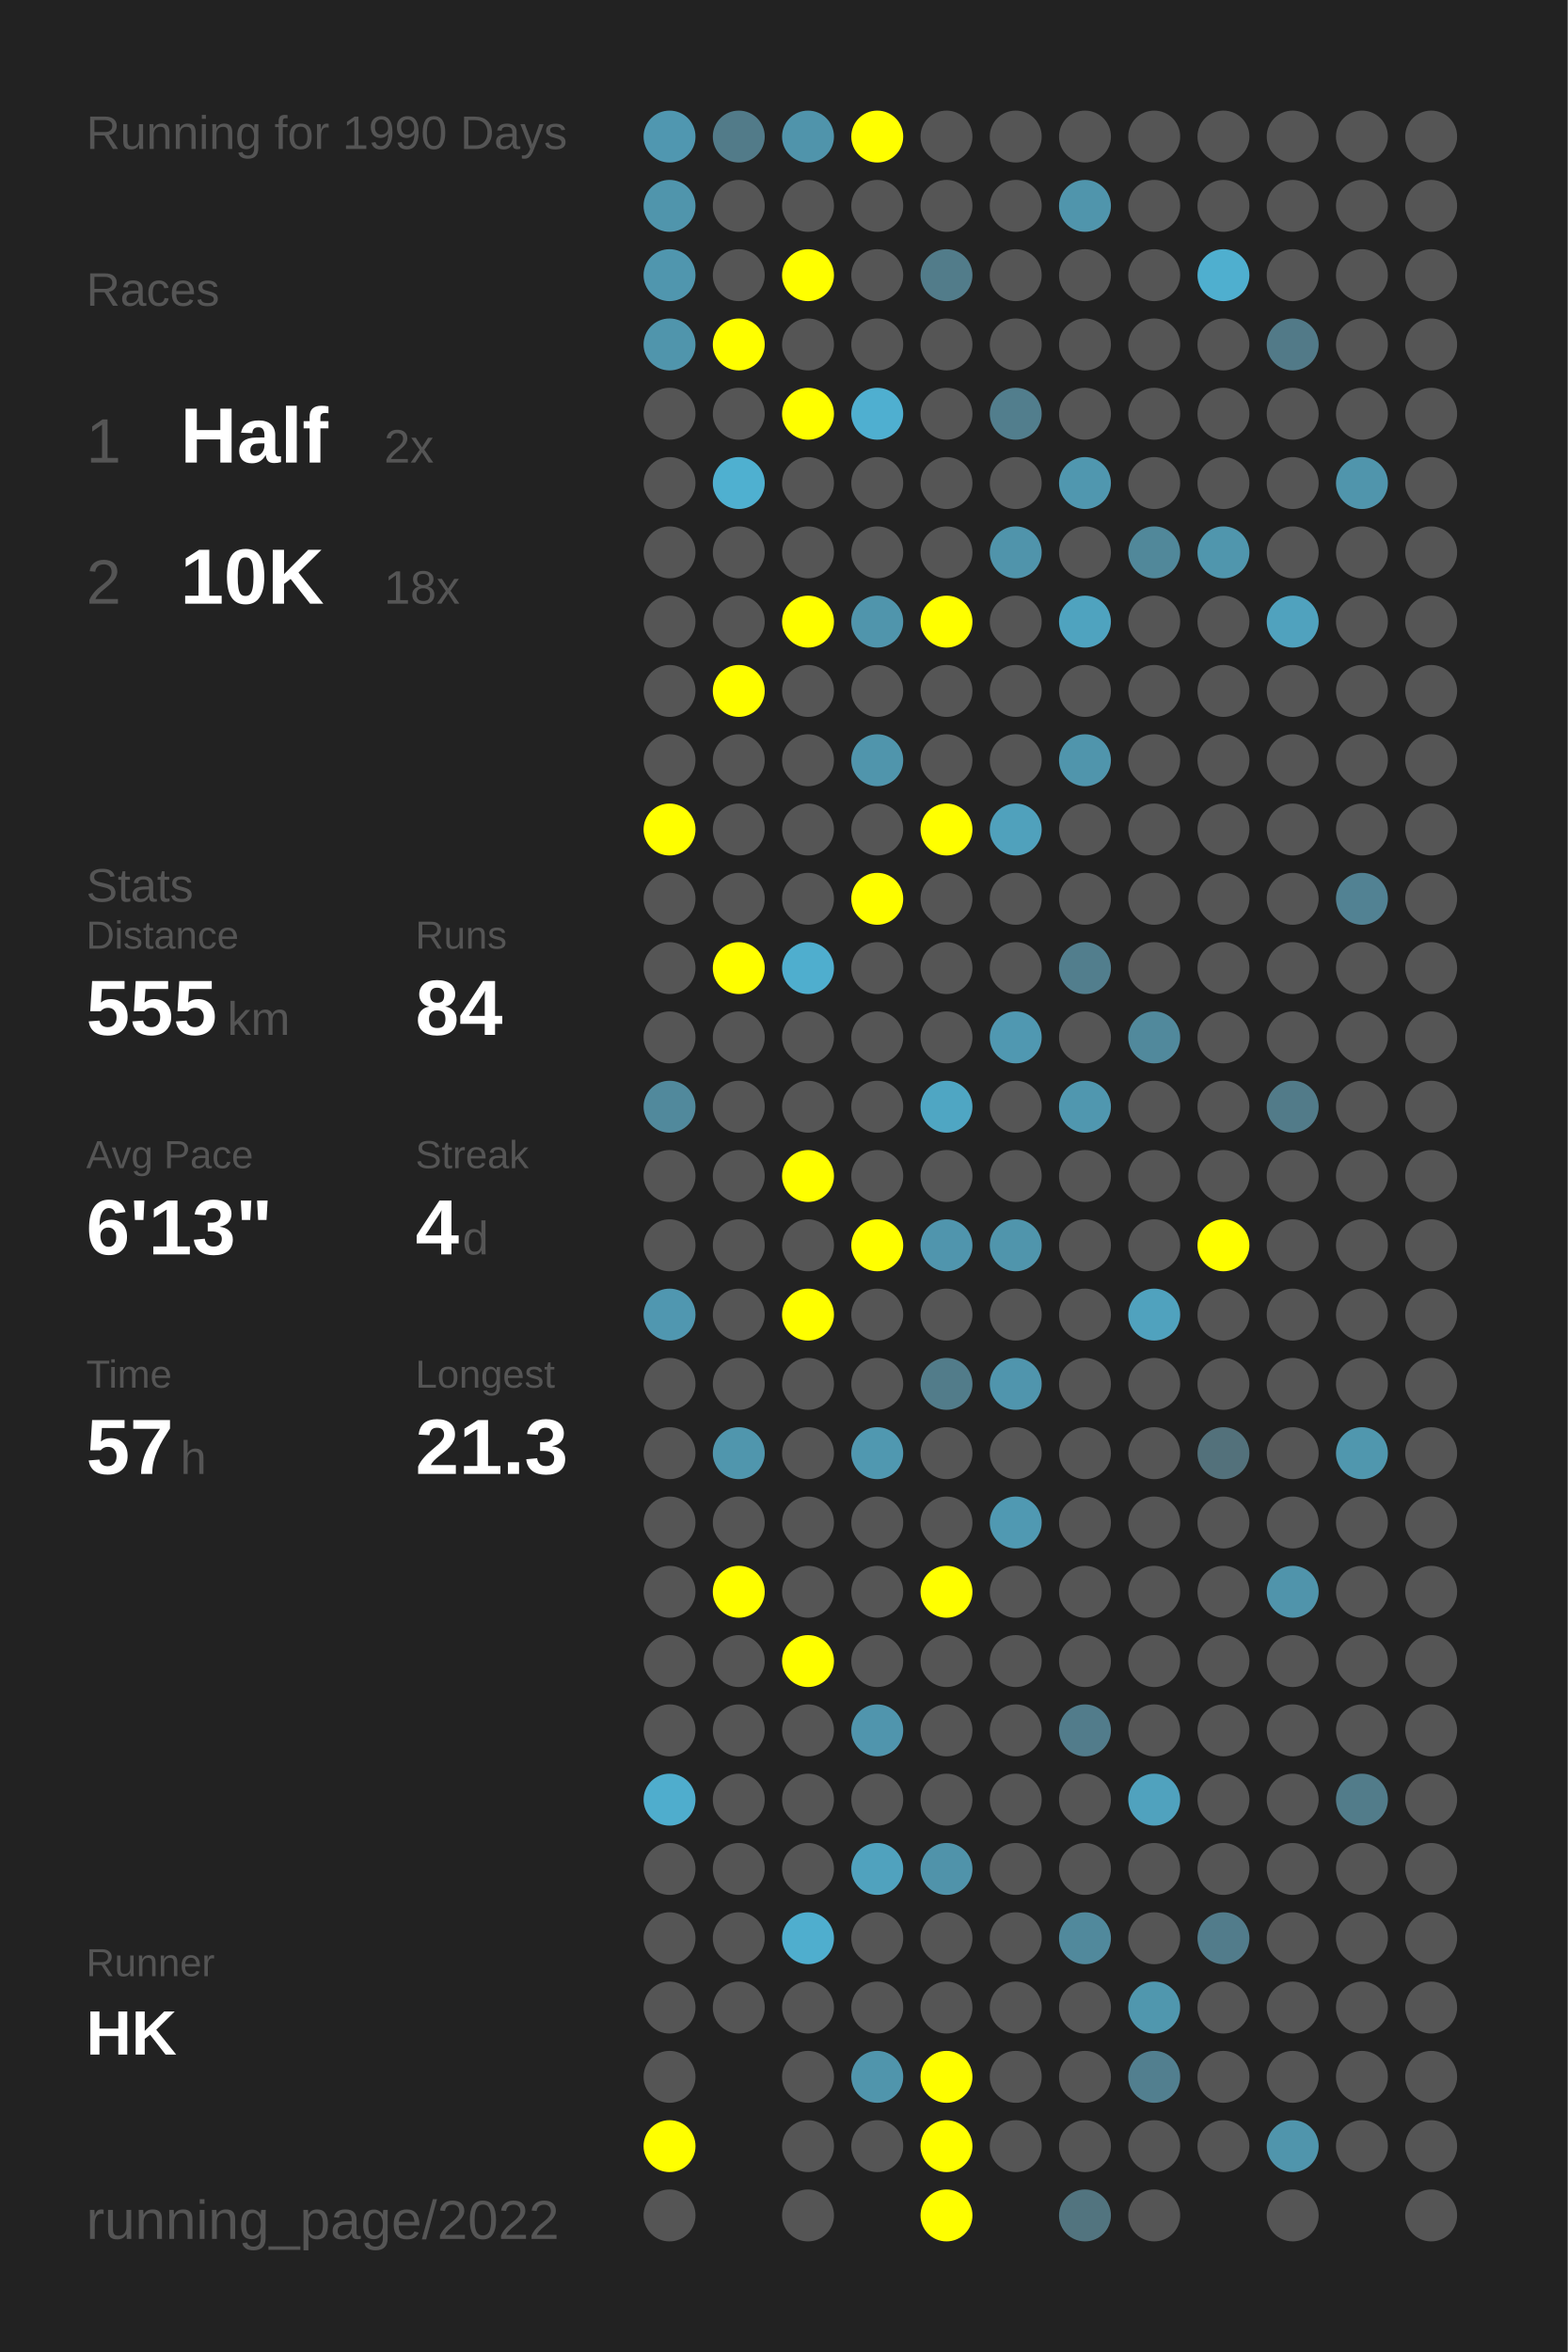
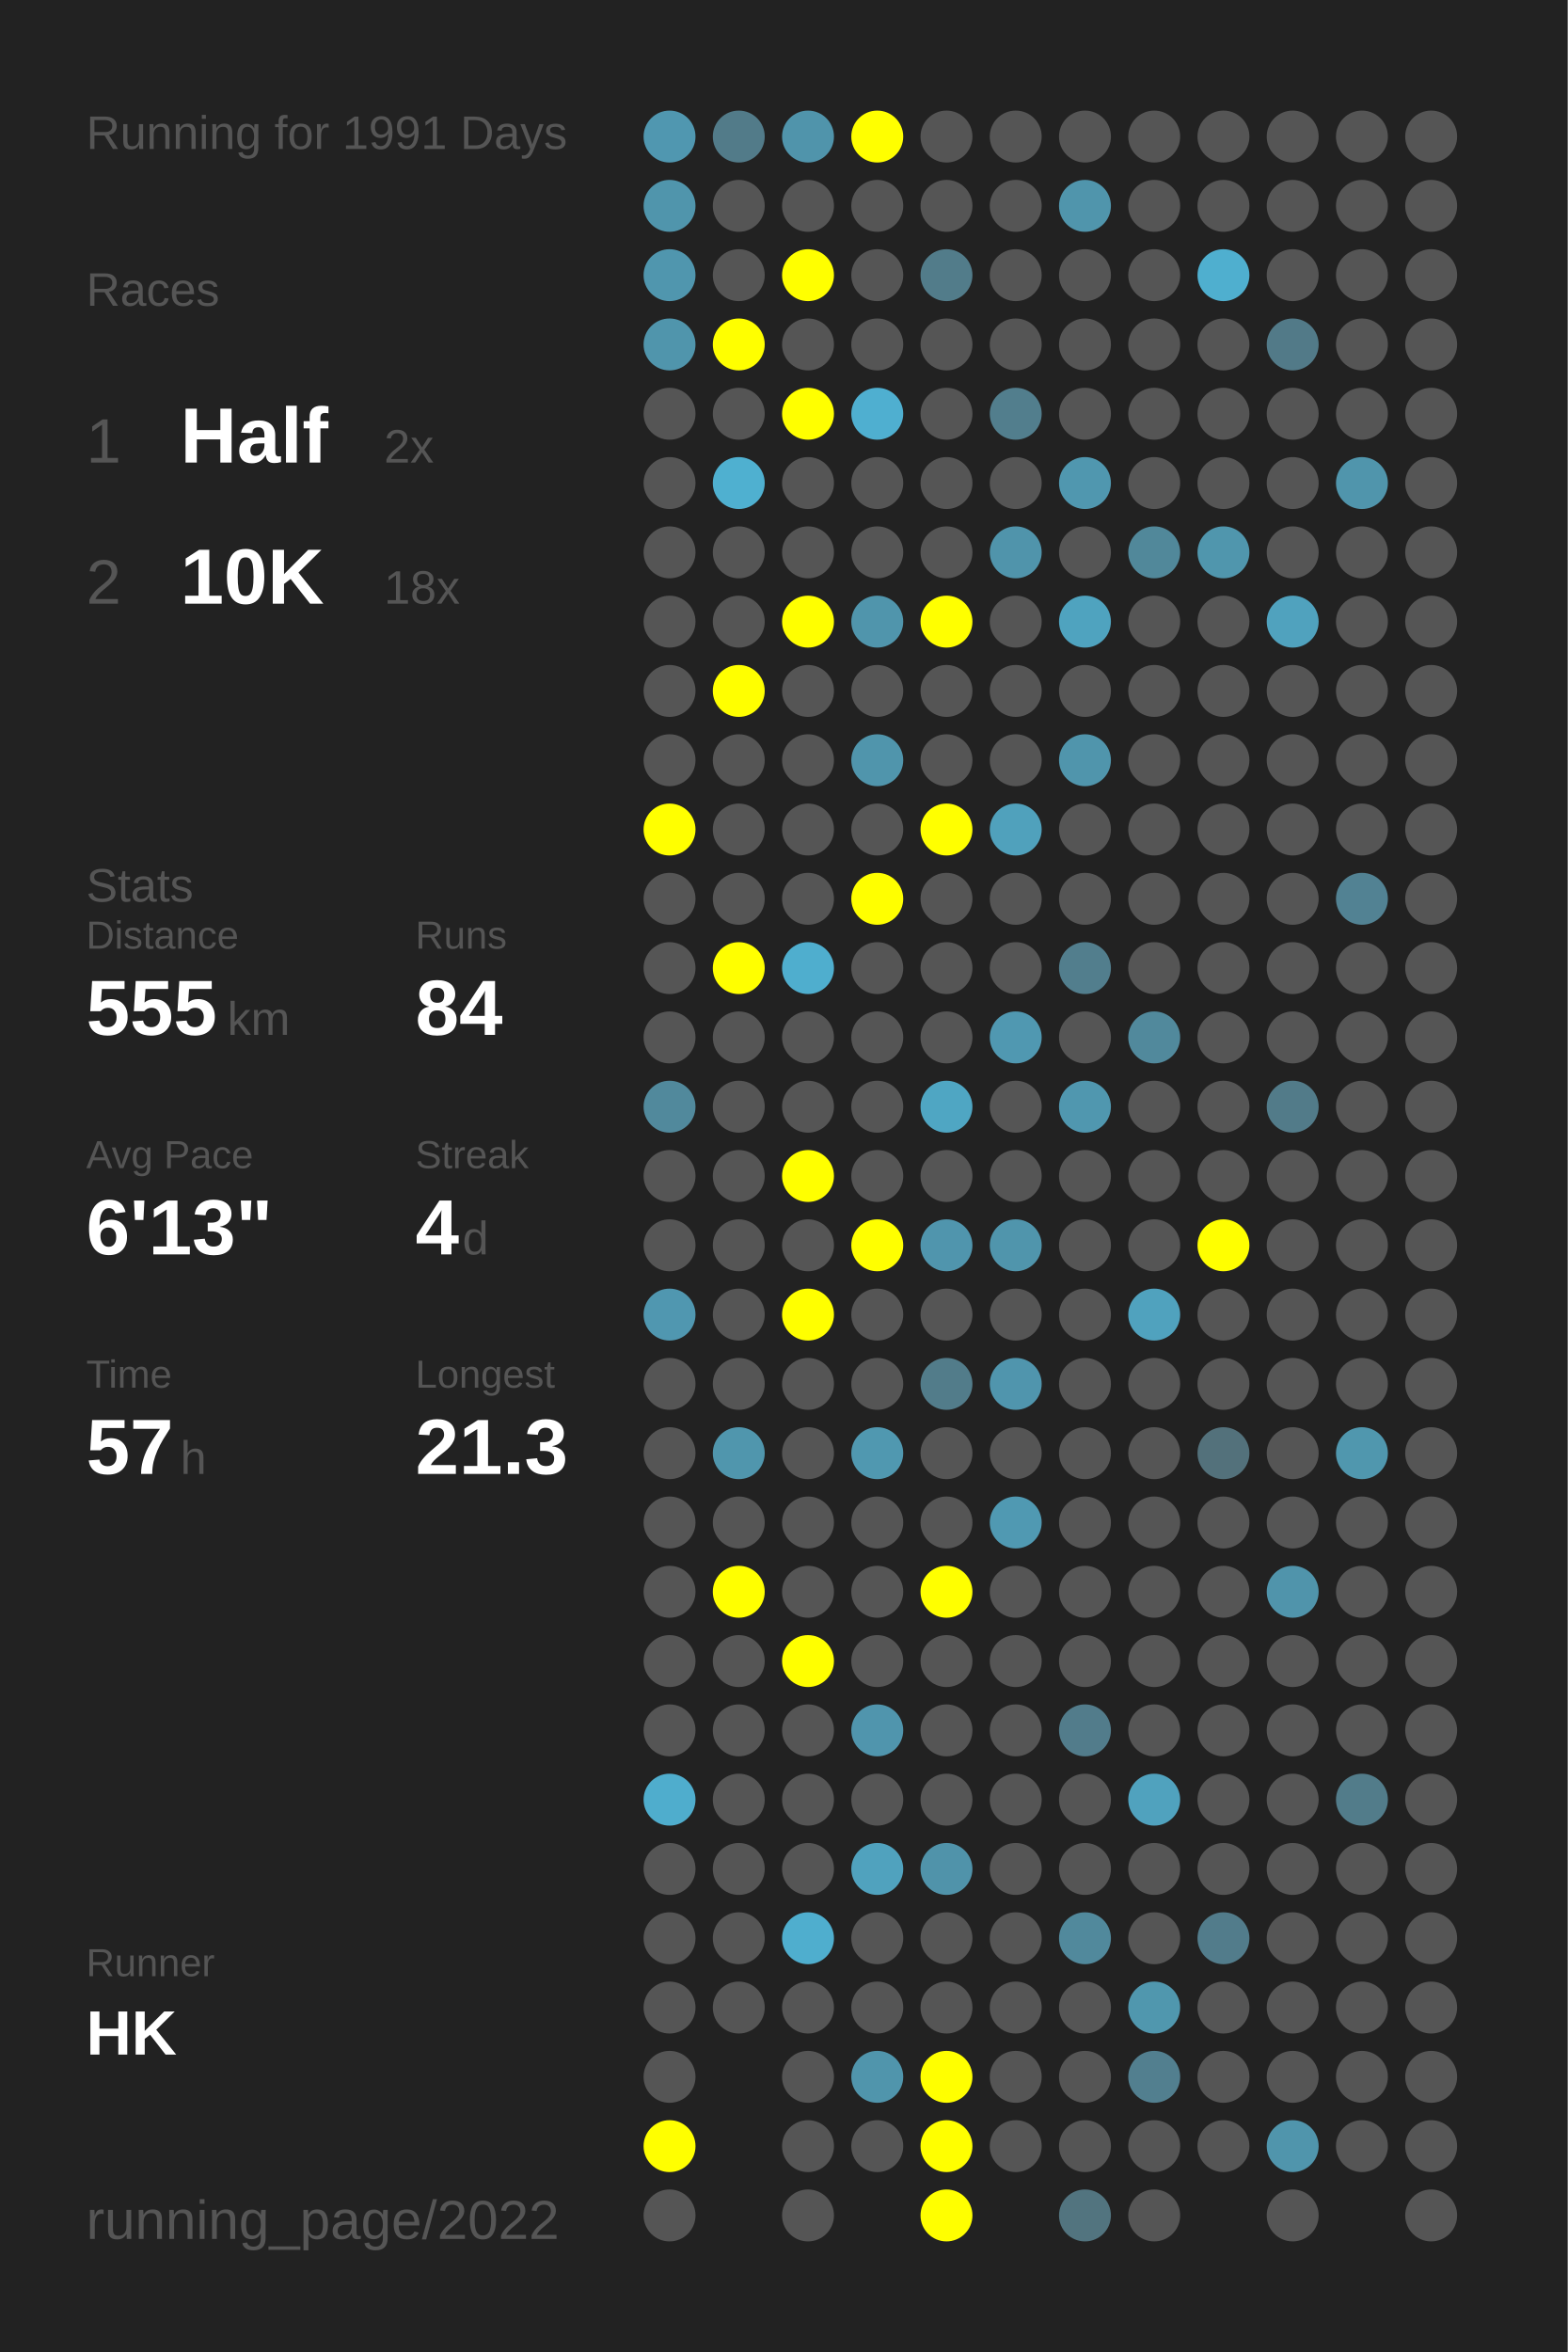
<svg xmlns="http://www.w3.org/2000/svg" baseProfile="full" height="300mm" version="1.1" viewBox="0,0,200,300" width="200mm">
  <defs />
  <rect fill="#222222" height="300" width="200" x="0" y="0" />
-   <text fill="#555555" style="font-size:6px; font-family:Arial;" x="11" y="19">Running for 1990 Days</text>
+   <text fill="#555555" style="font-size:6px; font-family:Arial;" x="11" y="19">Running for 1991 Days</text>
  <text fill="#555555" style="font-size:6px; font-family:Arial;" x="11" y="39">Races</text>
  <text fill="#555555" style="font-size:8px; font-family:Arial;" x="11" y="59">1</text>
  <text fill="#FFFFFF" style="font-size:10px; font-family:Arial; font-weight:bold;" x="23" y="59">Half</text>
  <text fill="#555555" style="font-size:6px; font-family:Arial;" x="49" y="59">2x</text>
  <text fill="#555555" style="font-size:8px; font-family:Arial;" x="11" y="77">2</text>
  <text fill="#FFFFFF" style="font-size:10px; font-family:Arial; font-weight:bold;" x="23" y="77">10K</text>
  <text fill="#555555" style="font-size:6px; font-family:Arial;" x="49" y="77">18x</text>
  <text fill="#555555" style="font-size:6px; font-family:Arial;" x="11" y="115">Stats</text>
  <text fill="#555555" style="font-size:5px; font-family:Arial;" x="11" y="121">Distance</text>
  <text fill="#FFFFFF" style="font-size:10px; font-family:Arial; font-weight:bold;" x="11" y="132">555</text>
  <text fill="#555555" style="font-size:6px; font-family:Arial;" x="29" y="132">km</text>
  <text fill="#555555" style="font-size:5px; font-family:Arial;" x="53" y="121">Runs</text>
  <text fill="#FFFFFF" style="font-size:10px; font-family:Arial; font-weight:bold;" x="53" y="132">84</text>
  <text fill="#555555" style="font-size:5px; font-family:Arial;" x="11" y="149">Avg Pace</text>
  <text fill="#FFFFFF" style="font-size:10px; font-family:Arial; font-weight:bold;" x="11" y="160">6'13"</text>
  <text fill="#555555" style="font-size:5px; font-family:Arial;" x="53" y="149">Streak</text>
  <text fill="#FFFFFF" style="font-size:10px; font-family:Arial; font-weight:bold;" x="53" y="160">4</text>
  <text fill="#555555" style="font-size:6px; font-family:Arial;" x="59" y="160">d</text>
  <text fill="#555555" style="font-size:5px; font-family:Arial;" x="11" y="177">Time</text>
  <text fill="#FFFFFF" style="font-size:10px; font-family:Arial; font-weight:bold;" x="11" y="188">57</text>
  <text fill="#555555" style="font-size:6px; font-family:Arial;" x="23" y="188">h</text>
  <text fill="#555555" style="font-size:5px; font-family:Arial;" x="53" y="177">Longest</text>
  <text fill="#FFFFFF" style="font-size:10px; font-family:Arial; font-weight:bold;" x="53" y="188">21.3</text>
  <text fill="#555555" style="font-size:5px; font-family:Arial;" x="11" y="252.065">Runner</text>
  <text fill="#FFFFFF" style="font-size:8px; font-family:Arial; font-weight:bold;" x="11" y="262.065">HK</text>
  <text fill="#555555" style="font-size:7px; font-family:Arial;" x="11" y="285.581">running_page/2022</text>
  <circle cx="85.417" cy="17.419" fill="#5097b0" r="3.312" />
  <circle cx="85.417" cy="26.258" fill="#5095ac" r="3.312" />
  <circle cx="85.417" cy="35.097" fill="#5096ae" r="3.312" />
  <circle cx="85.417" cy="43.935" fill="#5095ac" r="3.312" />
  <circle cx="85.417" cy="52.774" fill="#555555" r="3.312" />
  <circle cx="85.417" cy="61.613" fill="#555555" r="3.312" />
  <circle cx="85.417" cy="70.452" fill="#555555" r="3.312" />
  <circle cx="85.417" cy="79.29" fill="#555555" r="3.312" />
  <circle cx="85.417" cy="88.129" fill="#555555" r="3.312" />
  <circle cx="85.417" cy="96.968" fill="#555555" r="3.312" />
  <circle cx="85.417" cy="105.806" fill="#FFFF00" r="3.312" />
  <circle cx="85.417" cy="114.645" fill="#555555" r="3.312" />
  <circle cx="85.417" cy="123.484" fill="#555555" r="3.312" />
  <circle cx="85.417" cy="132.323" fill="#555555" r="3.312" />
  <circle cx="85.417" cy="141.161" fill="#51899c" r="3.312" />
  <circle cx="85.417" cy="150" fill="#555555" r="3.312" />
  <circle cx="85.417" cy="158.839" fill="#555555" r="3.312" />
  <circle cx="85.417" cy="167.677" fill="#5097b0" r="3.312" />
  <circle cx="85.417" cy="176.516" fill="#555555" r="3.312" />
  <circle cx="85.417" cy="185.355" fill="#555555" r="3.312" />
  <circle cx="85.417" cy="194.194" fill="#555555" r="3.312" />
  <circle cx="85.417" cy="203.032" fill="#555555" r="3.312" />
  <circle cx="85.417" cy="211.871" fill="#555555" r="3.312" />
  <circle cx="85.417" cy="220.71" fill="#555555" r="3.312" />
  <circle cx="85.417" cy="229.548" fill="#4fadcd" r="3.312" />
  <circle cx="85.417" cy="238.387" fill="#555555" r="3.312" />
  <circle cx="85.417" cy="247.226" fill="#555555" r="3.312" />
  <circle cx="85.417" cy="256.065" fill="#555555" r="3.312" />
  <circle cx="85.417" cy="264.903" fill="#555555" r="3.312" />
  <circle cx="85.417" cy="273.742" fill="#FFFF00" r="3.312" />
  <circle cx="85.417" cy="282.581" fill="#555555" r="3.312" />
  <circle cx="94.25" cy="17.419" fill="#527b89" r="3.312" />
  <circle cx="94.25" cy="26.258" fill="#555555" r="3.312" />
  <circle cx="94.25" cy="35.097" fill="#555555" r="3.312" />
  <circle cx="94.25" cy="43.935" fill="#FFFF00" r="3.312" />
  <circle cx="94.25" cy="52.774" fill="#555555" r="3.312" />
  <circle cx="94.25" cy="61.613" fill="#4fb0d0" r="3.312" />
  <circle cx="94.25" cy="70.452" fill="#555555" r="3.312" />
  <circle cx="94.25" cy="79.29" fill="#555555" r="3.312" />
  <circle cx="94.25" cy="88.129" fill="#FFFF00" r="3.312" />
  <circle cx="94.25" cy="96.968" fill="#555555" r="3.312" />
  <circle cx="94.25" cy="105.806" fill="#555555" r="3.312" />
  <circle cx="94.25" cy="114.645" fill="#555555" r="3.312" />
  <circle cx="94.25" cy="123.484" fill="#FFFF00" r="3.312" />
  <circle cx="94.25" cy="132.323" fill="#555555" r="3.312" />
  <circle cx="94.25" cy="141.161" fill="#555555" r="3.312" />
  <circle cx="94.25" cy="150" fill="#555555" r="3.312" />
  <circle cx="94.25" cy="158.839" fill="#555555" r="3.312" />
  <circle cx="94.25" cy="167.677" fill="#555555" r="3.312" />
  <circle cx="94.25" cy="176.516" fill="#555555" r="3.312" />
  <circle cx="94.25" cy="185.355" fill="#5096ad" r="3.312" />
  <circle cx="94.25" cy="194.194" fill="#555555" r="3.312" />
  <circle cx="94.25" cy="203.032" fill="#FFFF00" r="3.312" />
  <circle cx="94.25" cy="211.871" fill="#555555" r="3.312" />
  <circle cx="94.25" cy="220.71" fill="#555555" r="3.312" />
  <circle cx="94.25" cy="229.548" fill="#555555" r="3.312" />
  <circle cx="94.25" cy="238.387" fill="#555555" r="3.312" />
  <circle cx="94.25" cy="247.226" fill="#555555" r="3.312" />
  <circle cx="94.25" cy="256.065" fill="#555555" r="3.312" />
  <circle cx="103.083" cy="17.419" fill="#5094ab" r="3.312" />
  <circle cx="103.083" cy="26.258" fill="#555555" r="3.312" />
  <circle cx="103.083" cy="35.097" fill="#FFFF00" r="3.312" />
  <circle cx="103.083" cy="43.935" fill="#555555" r="3.312" />
  <circle cx="103.083" cy="52.774" fill="#FFFF00" r="3.312" />
  <circle cx="103.083" cy="61.613" fill="#555555" r="3.312" />
  <circle cx="103.083" cy="70.452" fill="#555555" r="3.312" />
  <circle cx="103.083" cy="79.29" fill="#FFFF00" r="3.312" />
  <circle cx="103.083" cy="88.129" fill="#555555" r="3.312" />
  <circle cx="103.083" cy="96.968" fill="#555555" r="3.312" />
  <circle cx="103.083" cy="105.806" fill="#555555" r="3.312" />
  <circle cx="103.083" cy="114.645" fill="#555555" r="3.312" />
  <circle cx="103.083" cy="123.484" fill="#4faece" r="3.312" />
  <circle cx="103.083" cy="132.323" fill="#555555" r="3.312" />
  <circle cx="103.083" cy="141.161" fill="#555555" r="3.312" />
  <circle cx="103.083" cy="150" fill="#FFFF00" r="3.312" />
  <circle cx="103.083" cy="158.839" fill="#555555" r="3.312" />
  <circle cx="103.083" cy="167.677" fill="#FFFF00" r="3.312" />
  <circle cx="103.083" cy="176.516" fill="#555555" r="3.312" />
  <circle cx="103.083" cy="185.355" fill="#555555" r="3.312" />
  <circle cx="103.083" cy="194.194" fill="#555555" r="3.312" />
  <circle cx="103.083" cy="203.032" fill="#555555" r="3.312" />
  <circle cx="103.083" cy="211.871" fill="#FFFF00" r="3.312" />
  <circle cx="103.083" cy="220.71" fill="#555555" r="3.312" />
  <circle cx="103.083" cy="229.548" fill="#555555" r="3.312" />
  <circle cx="103.083" cy="238.387" fill="#555555" r="3.312" />
  <circle cx="103.083" cy="247.226" fill="#4faece" r="3.312" />
  <circle cx="103.083" cy="256.065" fill="#555555" r="3.312" />
  <circle cx="103.083" cy="264.903" fill="#555555" r="3.312" />
  <circle cx="103.083" cy="273.742" fill="#555555" r="3.312" />
  <circle cx="103.083" cy="282.581" fill="#555555" r="3.312" />
  <circle cx="111.917" cy="17.419" fill="#FFFF00" r="3.312" />
  <circle cx="111.917" cy="26.258" fill="#555555" r="3.312" />
  <circle cx="111.917" cy="35.097" fill="#555555" r="3.312" />
  <circle cx="111.917" cy="43.935" fill="#555555" r="3.312" />
  <circle cx="111.917" cy="52.774" fill="#4fafd0" r="3.312" />
  <circle cx="111.917" cy="61.613" fill="#555555" r="3.312" />
  <circle cx="111.917" cy="70.452" fill="#555555" r="3.312" />
  <circle cx="111.917" cy="79.29" fill="#5095ac" r="3.312" />
  <circle cx="111.917" cy="88.129" fill="#555555" r="3.312" />
  <circle cx="111.917" cy="96.968" fill="#5095ac" r="3.312" />
  <circle cx="111.917" cy="105.806" fill="#555555" r="3.312" />
  <circle cx="111.917" cy="114.645" fill="#FFFF00" r="3.312" />
  <circle cx="111.917" cy="123.484" fill="#555555" r="3.312" />
  <circle cx="111.917" cy="132.323" fill="#555555" r="3.312" />
  <circle cx="111.917" cy="141.161" fill="#555555" r="3.312" />
  <circle cx="111.917" cy="150" fill="#555555" r="3.312" />
  <circle cx="111.917" cy="158.839" fill="#FFFF00" r="3.312" />
  <circle cx="111.917" cy="167.677" fill="#555555" r="3.312" />
  <circle cx="111.917" cy="176.516" fill="#555555" r="3.312" />
  <circle cx="111.917" cy="185.355" fill="#5098b0" r="3.312" />
  <circle cx="111.917" cy="194.194" fill="#555555" r="3.312" />
  <circle cx="111.917" cy="203.032" fill="#555555" r="3.312" />
  <circle cx="111.917" cy="211.871" fill="#555555" r="3.312" />
  <circle cx="111.917" cy="220.71" fill="#5095ad" r="3.312" />
  <circle cx="111.917" cy="229.548" fill="#555555" r="3.312" />
  <circle cx="111.917" cy="238.387" fill="#50a2be" r="3.312" />
  <circle cx="111.917" cy="247.226" fill="#555555" r="3.312" />
  <circle cx="111.917" cy="256.065" fill="#555555" r="3.312" />
  <circle cx="111.917" cy="264.903" fill="#5095ac" r="3.312" />
  <circle cx="111.917" cy="273.742" fill="#555555" r="3.312" />
  <circle cx="120.75" cy="17.419" fill="#555555" r="3.312" />
  <circle cx="120.75" cy="26.258" fill="#555555" r="3.312" />
  <circle cx="120.75" cy="35.097" fill="#527c8a" r="3.312" />
  <circle cx="120.75" cy="43.935" fill="#555555" r="3.312" />
  <circle cx="120.75" cy="52.774" fill="#555555" r="3.312" />
  <circle cx="120.75" cy="61.613" fill="#555555" r="3.312" />
  <circle cx="120.75" cy="70.452" fill="#555555" r="3.312" />
  <circle cx="120.75" cy="79.29" fill="#FFFF00" r="3.312" />
  <circle cx="120.75" cy="88.129" fill="#555555" r="3.312" />
  <circle cx="120.75" cy="96.968" fill="#555555" r="3.312" />
  <circle cx="120.75" cy="105.806" fill="#FFFF00" r="3.312" />
  <circle cx="120.75" cy="114.645" fill="#555555" r="3.312" />
  <circle cx="120.75" cy="123.484" fill="#555555" r="3.312" />
  <circle cx="120.75" cy="132.323" fill="#555555" r="3.312" />
  <circle cx="120.75" cy="141.161" fill="#4fa6c3" r="3.312" />
  <circle cx="120.75" cy="150" fill="#555555" r="3.312" />
  <circle cx="120.75" cy="158.839" fill="#5095ad" r="3.312" />
  <circle cx="120.75" cy="167.677" fill="#555555" r="3.312" />
  <circle cx="120.75" cy="176.516" fill="#527c8a" r="3.312" />
  <circle cx="120.75" cy="185.355" fill="#555555" r="3.312" />
  <circle cx="120.75" cy="194.194" fill="#555555" r="3.312" />
  <circle cx="120.75" cy="203.032" fill="#FFFF00" r="3.312" />
  <circle cx="120.75" cy="211.871" fill="#555555" r="3.312" />
  <circle cx="120.75" cy="220.71" fill="#555555" r="3.312" />
  <circle cx="120.75" cy="229.548" fill="#555555" r="3.312" />
  <circle cx="120.75" cy="238.387" fill="#5093aa" r="3.312" />
  <circle cx="120.75" cy="247.226" fill="#555555" r="3.312" />
  <circle cx="120.75" cy="256.065" fill="#555555" r="3.312" />
  <circle cx="120.75" cy="264.903" fill="#FFFF00" r="3.312" />
  <circle cx="120.75" cy="273.742" fill="#FFFF00" r="3.312" />
  <circle cx="120.75" cy="282.581" fill="#FFFF00" r="3.312" />
  <circle cx="129.583" cy="17.419" fill="#555555" r="3.312" />
  <circle cx="129.583" cy="26.258" fill="#555555" r="3.312" />
  <circle cx="129.583" cy="35.097" fill="#555555" r="3.312" />
  <circle cx="129.583" cy="43.935" fill="#555555" r="3.312" />
  <circle cx="129.583" cy="52.774" fill="#527e8d" r="3.312" />
  <circle cx="129.583" cy="61.613" fill="#555555" r="3.312" />
  <circle cx="129.583" cy="70.452" fill="#5094ab" r="3.312" />
  <circle cx="129.583" cy="79.29" fill="#555555" r="3.312" />
  <circle cx="129.583" cy="88.129" fill="#555555" r="3.312" />
  <circle cx="129.583" cy="96.968" fill="#555555" r="3.312" />
  <circle cx="129.583" cy="105.806" fill="#50a1bc" r="3.312" />
  <circle cx="129.583" cy="114.645" fill="#555555" r="3.312" />
  <circle cx="129.583" cy="123.484" fill="#555555" r="3.312" />
  <circle cx="129.583" cy="132.323" fill="#5098b1" r="3.312" />
  <circle cx="129.583" cy="141.161" fill="#555555" r="3.312" />
  <circle cx="129.583" cy="150" fill="#555555" r="3.312" />
  <circle cx="129.583" cy="158.839" fill="#5095ac" r="3.312" />
  <circle cx="129.583" cy="167.677" fill="#555555" r="3.312" />
  <circle cx="129.583" cy="176.516" fill="#5095ad" r="3.312" />
  <circle cx="129.583" cy="185.355" fill="#555555" r="3.312" />
  <circle cx="129.583" cy="194.194" fill="#5099b2" r="3.312" />
  <circle cx="129.583" cy="203.032" fill="#555555" r="3.312" />
  <circle cx="129.583" cy="211.871" fill="#555555" r="3.312" />
  <circle cx="129.583" cy="220.71" fill="#555555" r="3.312" />
  <circle cx="129.583" cy="229.548" fill="#555555" r="3.312" />
  <circle cx="129.583" cy="238.387" fill="#555555" r="3.312" />
  <circle cx="129.583" cy="247.226" fill="#555555" r="3.312" />
  <circle cx="129.583" cy="256.065" fill="#555555" r="3.312" />
  <circle cx="129.583" cy="264.903" fill="#555555" r="3.312" />
  <circle cx="129.583" cy="273.742" fill="#555555" r="3.312" />
  <circle cx="138.417" cy="17.419" fill="#555555" r="3.312" />
  <circle cx="138.417" cy="26.258" fill="#5095ac" r="3.312" />
  <circle cx="138.417" cy="35.097" fill="#555555" r="3.312" />
  <circle cx="138.417" cy="43.935" fill="#555555" r="3.312" />
  <circle cx="138.417" cy="52.774" fill="#555555" r="3.312" />
  <circle cx="138.417" cy="61.613" fill="#5097af" r="3.312" />
  <circle cx="138.417" cy="70.452" fill="#555555" r="3.312" />
  <circle cx="138.417" cy="79.29" fill="#4fa3bf" r="3.312" />
  <circle cx="138.417" cy="88.129" fill="#555555" r="3.312" />
  <circle cx="138.417" cy="96.968" fill="#5095ac" r="3.312" />
  <circle cx="138.417" cy="105.806" fill="#555555" r="3.312" />
  <circle cx="138.417" cy="114.645" fill="#555555" r="3.312" />
  <circle cx="138.417" cy="123.484" fill="#527e8d" r="3.312" />
  <circle cx="138.417" cy="132.323" fill="#555555" r="3.312" />
  <circle cx="138.417" cy="141.161" fill="#5097af" r="3.312" />
  <circle cx="138.417" cy="150" fill="#555555" r="3.312" />
  <circle cx="138.417" cy="158.839" fill="#555555" r="3.312" />
  <circle cx="138.417" cy="167.677" fill="#555555" r="3.312" />
  <circle cx="138.417" cy="176.516" fill="#555555" r="3.312" />
  <circle cx="138.417" cy="185.355" fill="#555555" r="3.312" />
  <circle cx="138.417" cy="194.194" fill="#555555" r="3.312" />
  <circle cx="138.417" cy="203.032" fill="#555555" r="3.312" />
  <circle cx="138.417" cy="211.871" fill="#555555" r="3.312" />
  <circle cx="138.417" cy="220.71" fill="#527c8b" r="3.312" />
  <circle cx="138.417" cy="229.548" fill="#555555" r="3.312" />
  <circle cx="138.417" cy="238.387" fill="#555555" r="3.312" />
  <circle cx="138.417" cy="247.226" fill="#51899c" r="3.312" />
  <circle cx="138.417" cy="256.065" fill="#555555" r="3.312" />
  <circle cx="138.417" cy="264.903" fill="#555555" r="3.312" />
  <circle cx="138.417" cy="273.742" fill="#555555" r="3.312" />
  <circle cx="138.417" cy="282.581" fill="#52747f" r="3.312" />
  <circle cx="147.25" cy="17.419" fill="#555555" r="3.312" />
  <circle cx="147.25" cy="26.258" fill="#555555" r="3.312" />
  <circle cx="147.25" cy="35.097" fill="#555555" r="3.312" />
  <circle cx="147.25" cy="43.935" fill="#555555" r="3.312" />
  <circle cx="147.25" cy="52.774" fill="#555555" r="3.312" />
  <circle cx="147.25" cy="61.613" fill="#555555" r="3.312" />
  <circle cx="147.25" cy="70.452" fill="#51889a" r="3.312" />
  <circle cx="147.25" cy="79.29" fill="#555555" r="3.312" />
  <circle cx="147.25" cy="88.129" fill="#555555" r="3.312" />
  <circle cx="147.25" cy="96.968" fill="#555555" r="3.312" />
  <circle cx="147.25" cy="105.806" fill="#555555" r="3.312" />
  <circle cx="147.25" cy="114.645" fill="#555555" r="3.312" />
  <circle cx="147.25" cy="123.484" fill="#555555" r="3.312" />
  <circle cx="147.25" cy="132.323" fill="#51899c" r="3.312" />
  <circle cx="147.25" cy="141.161" fill="#555555" r="3.312" />
  <circle cx="147.25" cy="150" fill="#555555" r="3.312" />
  <circle cx="147.25" cy="158.839" fill="#555555" r="3.312" />
  <circle cx="147.25" cy="167.677" fill="#50a2be" r="3.312" />
  <circle cx="147.25" cy="176.516" fill="#555555" r="3.312" />
  <circle cx="147.25" cy="185.355" fill="#555555" r="3.312" />
  <circle cx="147.25" cy="194.194" fill="#555555" r="3.312" />
  <circle cx="147.25" cy="203.032" fill="#555555" r="3.312" />
  <circle cx="147.25" cy="211.871" fill="#555555" r="3.312" />
  <circle cx="147.25" cy="220.71" fill="#555555" r="3.312" />
  <circle cx="147.25" cy="229.548" fill="#50a2be" r="3.312" />
  <circle cx="147.25" cy="238.387" fill="#555555" r="3.312" />
  <circle cx="147.25" cy="247.226" fill="#555555" r="3.312" />
  <circle cx="147.25" cy="256.065" fill="#5097ae" r="3.312" />
  <circle cx="147.25" cy="264.903" fill="#527f8f" r="3.312" />
  <circle cx="147.25" cy="273.742" fill="#555555" r="3.312" />
  <circle cx="147.25" cy="282.581" fill="#555555" r="3.312" />
  <circle cx="156.083" cy="17.419" fill="#555555" r="3.312" />
  <circle cx="156.083" cy="26.258" fill="#555555" r="3.312" />
  <circle cx="156.083" cy="35.097" fill="#4fafcf" r="3.312" />
  <circle cx="156.083" cy="43.935" fill="#555555" r="3.312" />
  <circle cx="156.083" cy="52.774" fill="#555555" r="3.312" />
  <circle cx="156.083" cy="61.613" fill="#555555" r="3.312" />
  <circle cx="156.083" cy="70.452" fill="#5096ad" r="3.312" />
  <circle cx="156.083" cy="79.29" fill="#555555" r="3.312" />
  <circle cx="156.083" cy="88.129" fill="#555555" r="3.312" />
  <circle cx="156.083" cy="96.968" fill="#555555" r="3.312" />
  <circle cx="156.083" cy="105.806" fill="#555555" r="3.312" />
  <circle cx="156.083" cy="114.645" fill="#555555" r="3.312" />
  <circle cx="156.083" cy="123.484" fill="#555555" r="3.312" />
  <circle cx="156.083" cy="132.323" fill="#555555" r="3.312" />
  <circle cx="156.083" cy="141.161" fill="#555555" r="3.312" />
  <circle cx="156.083" cy="150" fill="#555555" r="3.312" />
  <circle cx="156.083" cy="158.839" fill="#FFFF00" r="3.312" />
  <circle cx="156.083" cy="167.677" fill="#555555" r="3.312" />
  <circle cx="156.083" cy="176.516" fill="#555555" r="3.312" />
  <circle cx="156.083" cy="185.355" fill="#53717b" r="3.312" />
  <circle cx="156.083" cy="194.194" fill="#555555" r="3.312" />
  <circle cx="156.083" cy="203.032" fill="#555555" r="3.312" />
  <circle cx="156.083" cy="211.871" fill="#555555" r="3.312" />
  <circle cx="156.083" cy="220.71" fill="#555555" r="3.312" />
  <circle cx="156.083" cy="229.548" fill="#555555" r="3.312" />
  <circle cx="156.083" cy="238.387" fill="#555555" r="3.312" />
  <circle cx="156.083" cy="247.226" fill="#527c8b" r="3.312" />
  <circle cx="156.083" cy="256.065" fill="#555555" r="3.312" />
  <circle cx="156.083" cy="264.903" fill="#555555" r="3.312" />
  <circle cx="156.083" cy="273.742" fill="#555555" r="3.312" />
  <circle cx="164.917" cy="17.419" fill="#555555" r="3.312" />
  <circle cx="164.917" cy="26.258" fill="#555555" r="3.312" />
  <circle cx="164.917" cy="35.097" fill="#555555" r="3.312" />
  <circle cx="164.917" cy="43.935" fill="#527a88" r="3.312" />
  <circle cx="164.917" cy="52.774" fill="#555555" r="3.312" />
  <circle cx="164.917" cy="61.613" fill="#555555" r="3.312" />
  <circle cx="164.917" cy="70.452" fill="#555555" r="3.312" />
  <circle cx="164.917" cy="79.29" fill="#50a2be" r="3.312" />
  <circle cx="164.917" cy="88.129" fill="#555555" r="3.312" />
  <circle cx="164.917" cy="96.968" fill="#555555" r="3.312" />
  <circle cx="164.917" cy="105.806" fill="#555555" r="3.312" />
  <circle cx="164.917" cy="114.645" fill="#555555" r="3.312" />
  <circle cx="164.917" cy="123.484" fill="#555555" r="3.312" />
  <circle cx="164.917" cy="132.323" fill="#555555" r="3.312" />
  <circle cx="164.917" cy="141.161" fill="#527b89" r="3.312" />
  <circle cx="164.917" cy="150" fill="#555555" r="3.312" />
  <circle cx="164.917" cy="158.839" fill="#555555" r="3.312" />
  <circle cx="164.917" cy="167.677" fill="#555555" r="3.312" />
  <circle cx="164.917" cy="176.516" fill="#555555" r="3.312" />
  <circle cx="164.917" cy="185.355" fill="#555555" r="3.312" />
  <circle cx="164.917" cy="194.194" fill="#555555" r="3.312" />
  <circle cx="164.917" cy="203.032" fill="#5094ab" r="3.312" />
  <circle cx="164.917" cy="211.871" fill="#555555" r="3.312" />
  <circle cx="164.917" cy="220.71" fill="#555555" r="3.312" />
  <circle cx="164.917" cy="229.548" fill="#555555" r="3.312" />
  <circle cx="164.917" cy="238.387" fill="#555555" r="3.312" />
  <circle cx="164.917" cy="247.226" fill="#555555" r="3.312" />
  <circle cx="164.917" cy="256.065" fill="#555555" r="3.312" />
  <circle cx="164.917" cy="264.903" fill="#555555" r="3.312" />
  <circle cx="164.917" cy="273.742" fill="#5095ac" r="3.312" />
  <circle cx="164.917" cy="282.581" fill="#555555" r="3.312" />
  <circle cx="173.75" cy="17.419" fill="#555555" r="3.312" />
  <circle cx="173.75" cy="26.258" fill="#555555" r="3.312" />
  <circle cx="173.75" cy="35.097" fill="#555555" r="3.312" />
  <circle cx="173.75" cy="43.935" fill="#555555" r="3.312" />
  <circle cx="173.75" cy="52.774" fill="#555555" r="3.312" />
  <circle cx="173.75" cy="61.613" fill="#5095ac" r="3.312" />
  <circle cx="173.75" cy="70.452" fill="#555555" r="3.312" />
  <circle cx="173.75" cy="79.29" fill="#555555" r="3.312" />
  <circle cx="173.75" cy="88.129" fill="#555555" r="3.312" />
  <circle cx="173.75" cy="96.968" fill="#555555" r="3.312" />
  <circle cx="173.75" cy="105.806" fill="#555555" r="3.312" />
  <circle cx="173.75" cy="114.645" fill="#528293" r="3.312" />
  <circle cx="173.75" cy="123.484" fill="#555555" r="3.312" />
  <circle cx="173.75" cy="132.323" fill="#555555" r="3.312" />
  <circle cx="173.75" cy="141.161" fill="#555555" r="3.312" />
  <circle cx="173.75" cy="150" fill="#555555" r="3.312" />
  <circle cx="173.75" cy="158.839" fill="#555555" r="3.312" />
  <circle cx="173.75" cy="167.677" fill="#555555" r="3.312" />
  <circle cx="173.75" cy="176.516" fill="#555555" r="3.312" />
  <circle cx="173.75" cy="185.355" fill="#5097ae" r="3.312" />
  <circle cx="173.75" cy="194.194" fill="#555555" r="3.312" />
  <circle cx="173.75" cy="203.032" fill="#555555" r="3.312" />
  <circle cx="173.75" cy="211.871" fill="#555555" r="3.312" />
  <circle cx="173.75" cy="220.71" fill="#555555" r="3.312" />
  <circle cx="173.75" cy="229.548" fill="#527c8a" r="3.312" />
  <circle cx="173.75" cy="238.387" fill="#555555" r="3.312" />
  <circle cx="173.75" cy="247.226" fill="#555555" r="3.312" />
  <circle cx="173.75" cy="256.065" fill="#555555" r="3.312" />
  <circle cx="173.75" cy="264.903" fill="#555555" r="3.312" />
  <circle cx="173.75" cy="273.742" fill="#555555" r="3.312" />
  <circle cx="182.583" cy="17.419" fill="#555555" r="3.312" />
  <circle cx="182.583" cy="26.258" fill="#555555" r="3.312" />
  <circle cx="182.583" cy="35.097" fill="#555555" r="3.312" />
  <circle cx="182.583" cy="43.935" fill="#555555" r="3.312" />
  <circle cx="182.583" cy="52.774" fill="#555555" r="3.312" />
  <circle cx="182.583" cy="61.613" fill="#555555" r="3.312" />
  <circle cx="182.583" cy="70.452" fill="#555555" r="3.312" />
  <circle cx="182.583" cy="79.29" fill="#555555" r="3.312" />
  <circle cx="182.583" cy="88.129" fill="#555555" r="3.312" />
  <circle cx="182.583" cy="96.968" fill="#555555" r="3.312" />
  <circle cx="182.583" cy="105.806" fill="#555555" r="3.312" />
  <circle cx="182.583" cy="114.645" fill="#555555" r="3.312" />
  <circle cx="182.583" cy="123.484" fill="#555555" r="3.312" />
  <circle cx="182.583" cy="132.323" fill="#555555" r="3.312" />
  <circle cx="182.583" cy="141.161" fill="#555555" r="3.312" />
  <circle cx="182.583" cy="150" fill="#555555" r="3.312" />
  <circle cx="182.583" cy="158.839" fill="#555555" r="3.312" />
  <circle cx="182.583" cy="167.677" fill="#555555" r="3.312" />
  <circle cx="182.583" cy="176.516" fill="#555555" r="3.312" />
  <circle cx="182.583" cy="185.355" fill="#555555" r="3.312" />
  <circle cx="182.583" cy="194.194" fill="#555555" r="3.312" />
  <circle cx="182.583" cy="203.032" fill="#555555" r="3.312" />
  <circle cx="182.583" cy="211.871" fill="#555555" r="3.312" />
  <circle cx="182.583" cy="220.71" fill="#555555" r="3.312" />
  <circle cx="182.583" cy="229.548" fill="#555555" r="3.312" />
  <circle cx="182.583" cy="238.387" fill="#555555" r="3.312" />
  <circle cx="182.583" cy="247.226" fill="#555555" r="3.312" />
  <circle cx="182.583" cy="256.065" fill="#555555" r="3.312" />
  <circle cx="182.583" cy="264.903" fill="#555555" r="3.312" />
  <circle cx="182.583" cy="273.742" fill="#555555" r="3.312" />
  <circle cx="182.583" cy="282.581" fill="#555555" r="3.312" />
</svg>
